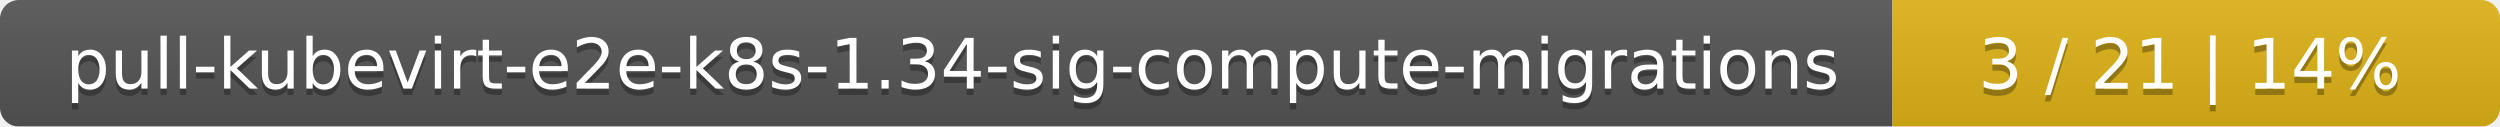
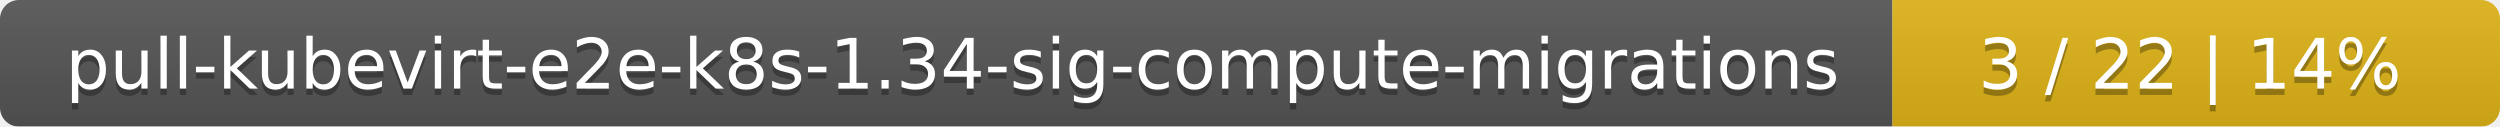
<svg xmlns="http://www.w3.org/2000/svg" width="395" height="20">
  <linearGradient id="smooth" x2="0" y2="100%">
    <stop offset="0" stop-color="#bbb" stop-opacity=".1" />
    <stop offset="1" stop-opacity=".1" />
  </linearGradient>
  <mask id="round">
    <rect width="395" height="20" rx="3" fill="#fff" />
  </mask>
  <g mask="url(#round)">
    <rect width="299" height="20" fill="#555" />
    <rect x="299" width="96" height="20" fill="#dfb317" />
    <rect width="395" height="20" fill="url(#smooth)" />
  </g>
  <g fill="#fff" text-anchor="middle" font-family="DejaVu Sans,Verdana,Geneva,sans-serif" font-size="11">
    <text x="150.5" y="15" fill="#010101" fill-opacity=".3">pull-kubevirt-e2e-k8s-1.34-sig-compute-migrations</text>
    <text x="150.5" y="14">pull-kubevirt-e2e-k8s-1.34-sig-compute-migrations</text>
-     <text x="346" y="15" fill="#010101" fill-opacity=".3">3 / 21    |    14%</text>
-     <text x="346" y="14">3 / 21    |    14%</text>
+     <text x="346" y="15" fill="#010101" fill-opacity=".3">3 / 22    |    14%</text>
+     <text x="346" y="14">3 / 22    |    14%</text>
  </g>
</svg>
